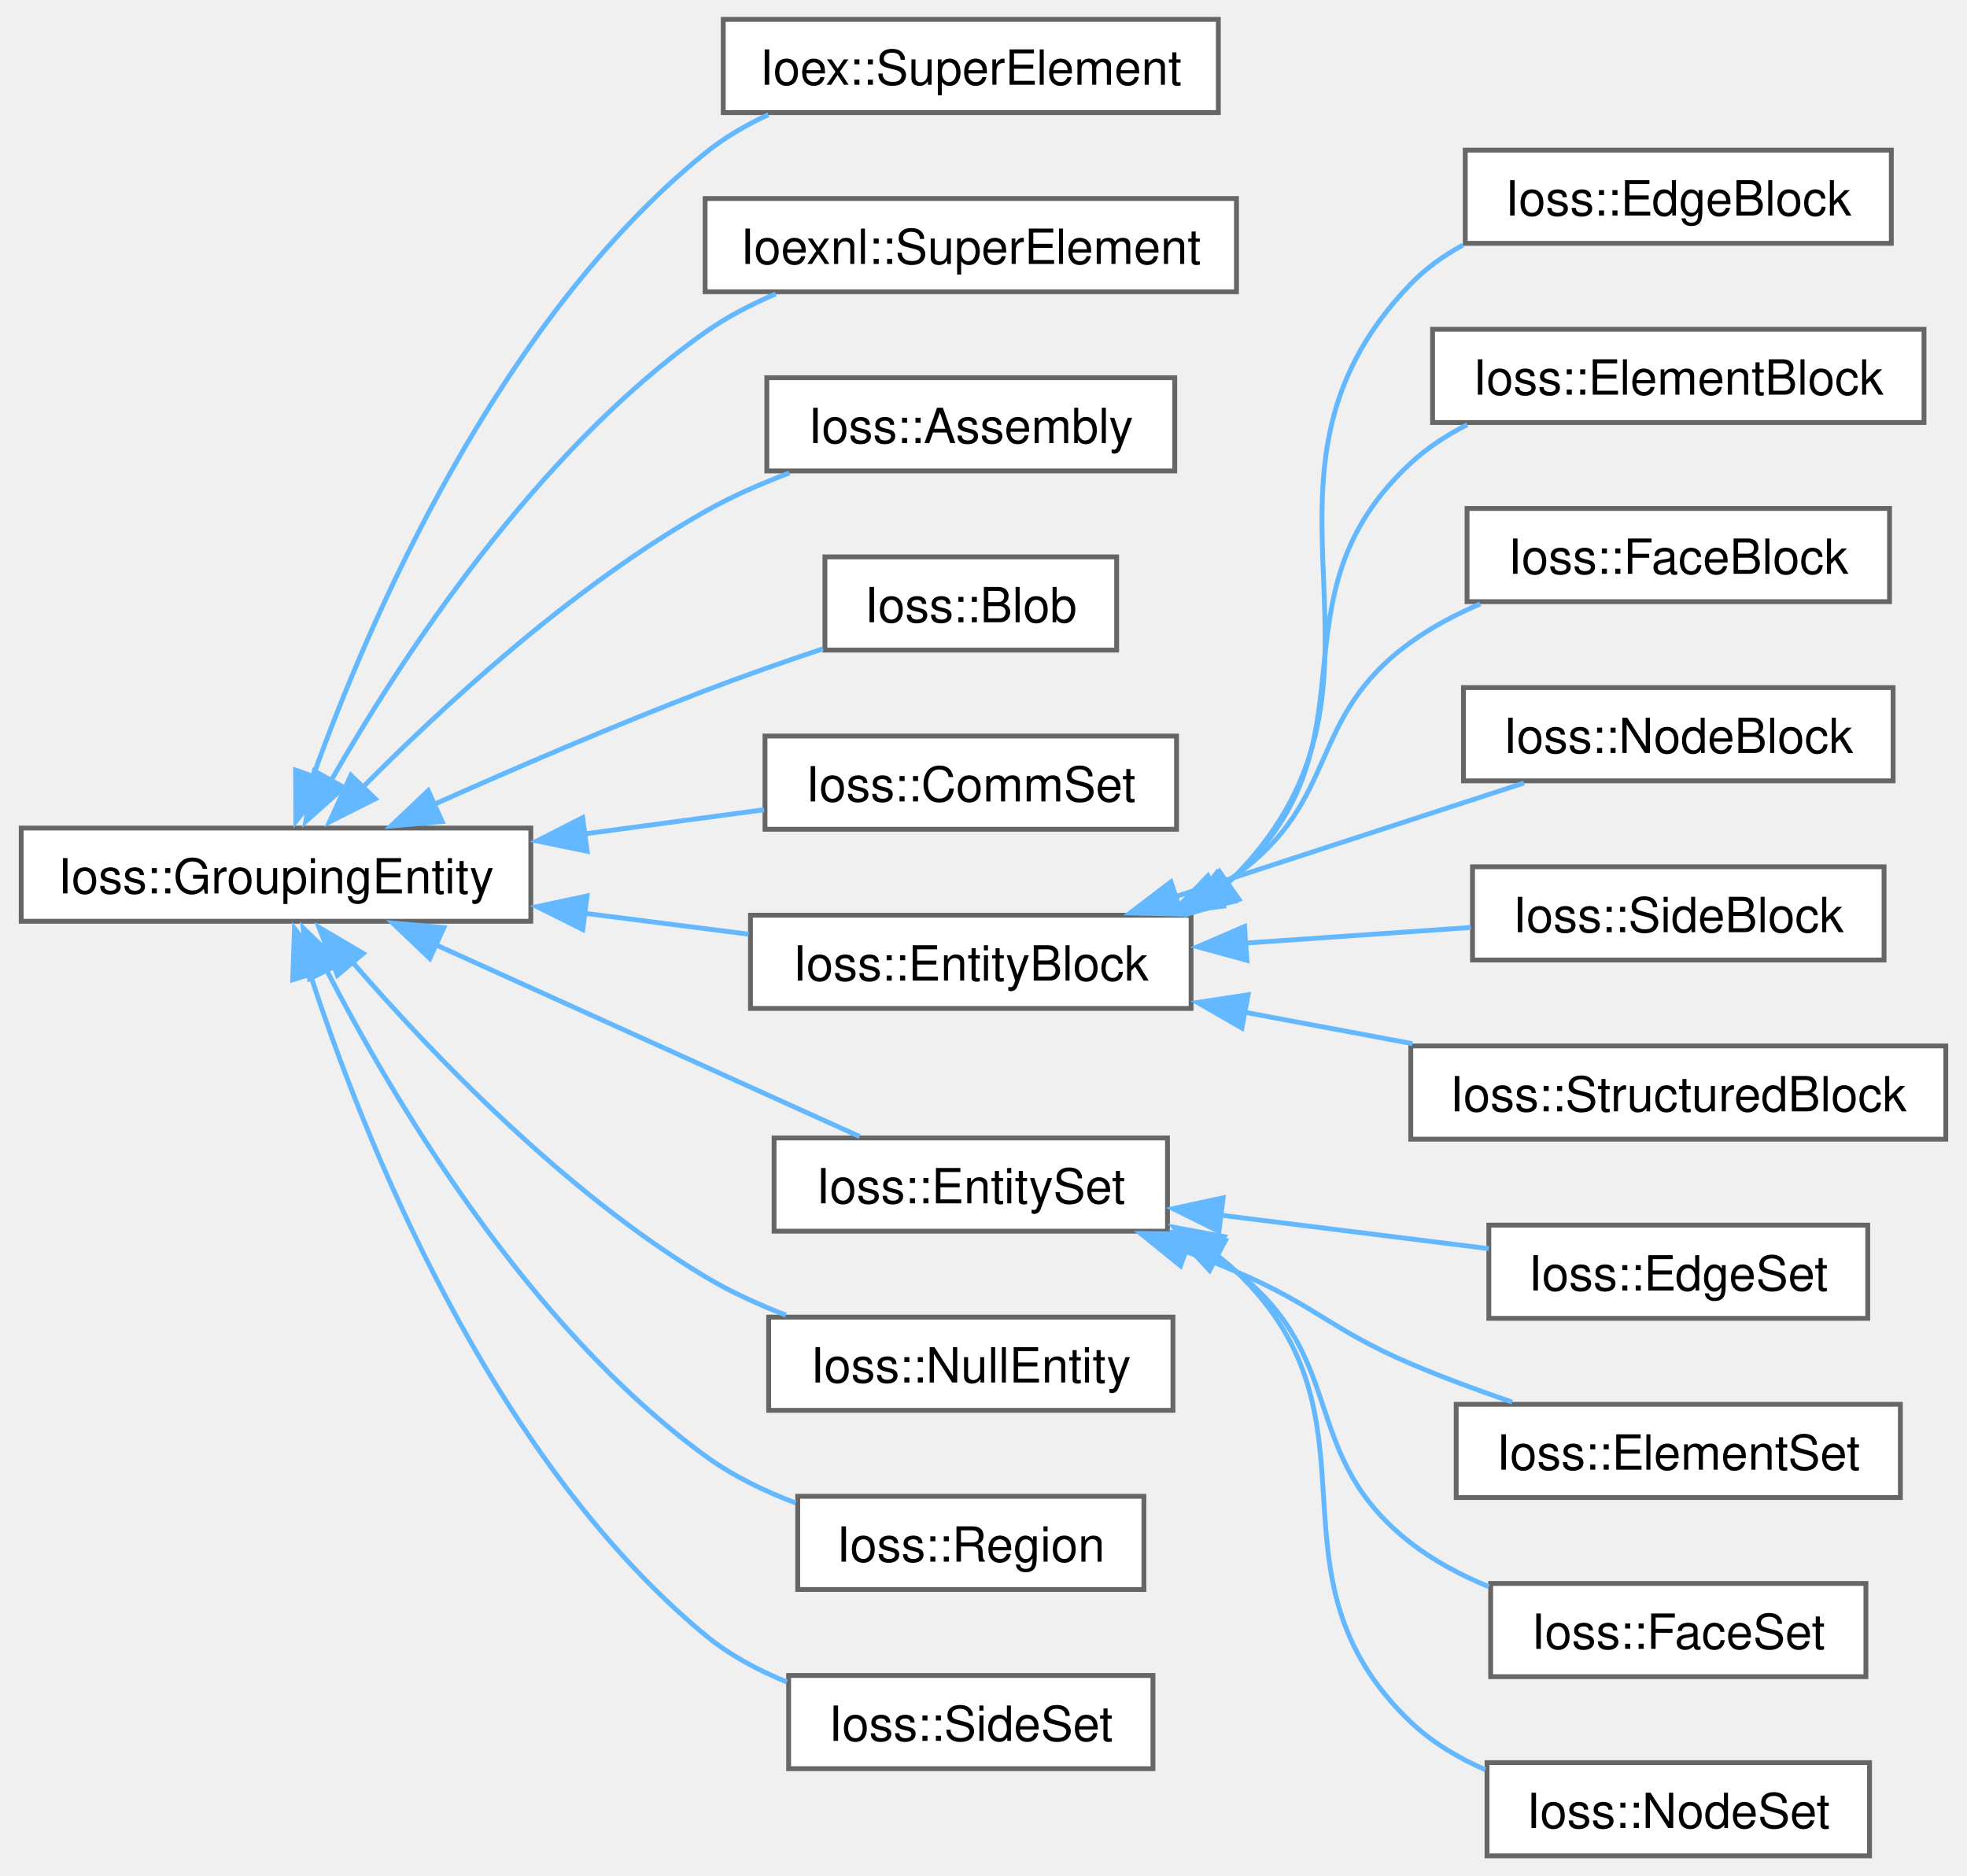
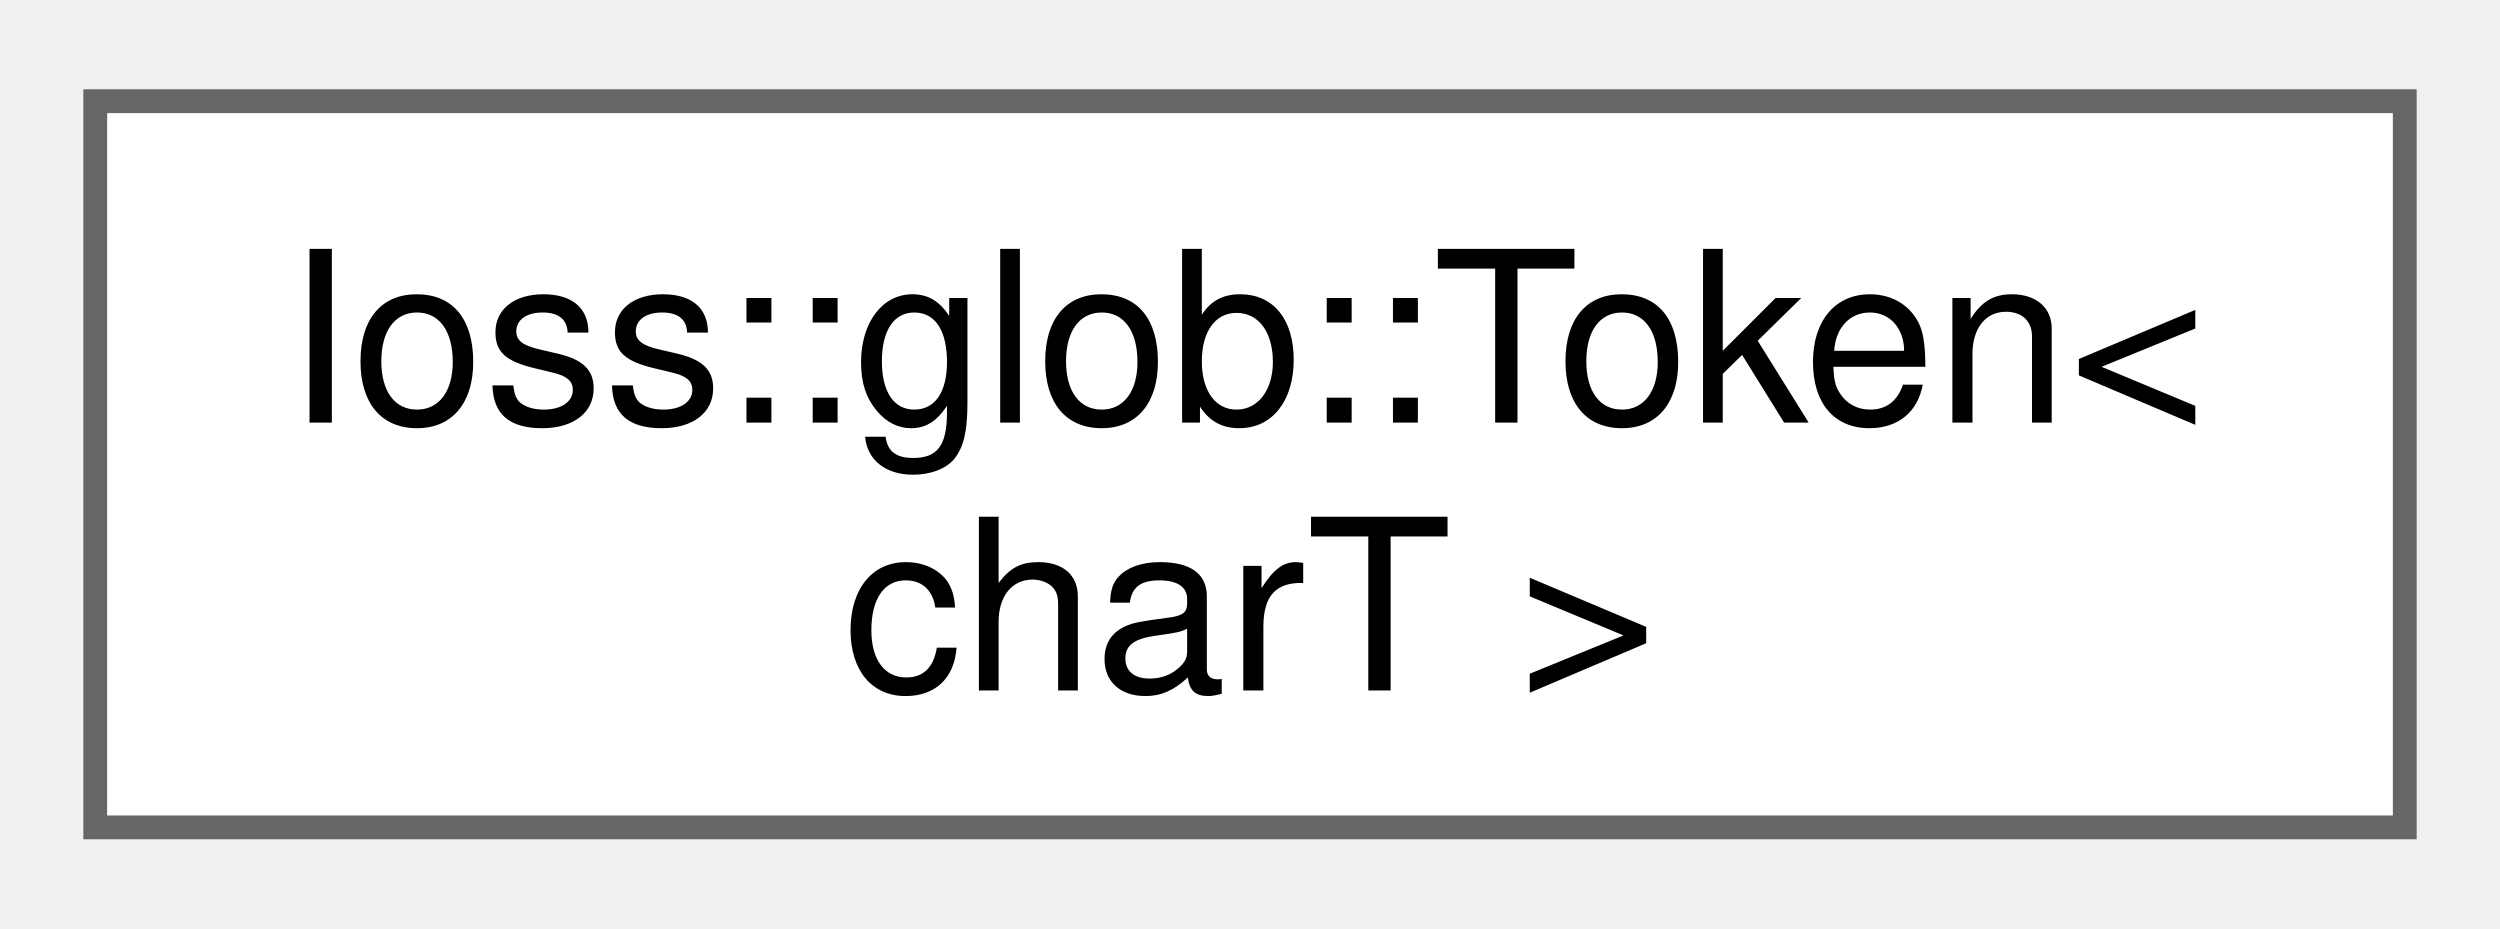
- <svg xmlns="http://www.w3.org/2000/svg" xmlns:xlink="http://www.w3.org/1999/xlink" width="406pt" height="387pt" viewBox="0.00 0.00 405.50 387.25">
-   <g id="graph0" class="graph" transform="scale(1 1) rotate(0) translate(4 383.25)">
+ <svg xmlns="http://www.w3.org/2000/svg" xmlns:xlink="http://www.w3.org/1999/xlink" width="105pt" height="39pt" viewBox="0.00 0.00 105.00 38.50">
+   <g id="graph0" class="graph" transform="scale(1 1) rotate(0) translate(4 34.5)">
    <g id="Node000000" class="node">
      <g id="a_Node000000">
-         <a xlink:href="classIoss_1_1GroupingEntity.html" target="_top" xlink:title="Base class for all 'grouping' entities. The following derived classes are typical:">
-           <polygon fill="white" stroke="#666666" points="105.25,-212.25 0,-212.25 0,-193 105.25,-193 105.25,-212.25" />
-           <text text-anchor="middle" x="52.62" y="-198.75" font-family="Helvetica,sans-Serif" font-size="10.00">Ioss::GroupingEntity</text>
-         </a>
-       </g>
-     </g>
-     <g id="Node000001" class="node">
-       <g id="a_Node000001">
-         <a xlink:href="classIoex_1_1SuperElement.html" target="_top" xlink:title=" ">
-           <polygon fill="white" stroke="#666666" points="247.25,-379.25 145,-379.25 145,-360 247.25,-360 247.25,-379.25" />
-           <text text-anchor="middle" x="196.12" y="-365.75" font-family="Helvetica,sans-Serif" font-size="10.00">Ioex::SuperElement</text>
-         </a>
-       </g>
-     </g>
-     <g id="edge142_Node000000_Node000001" class="edge">
-       <g id="a_edge142_Node000000_Node000001">
-         <a xlink:title=" ">
-           <path fill="none" stroke="#63b8ff" d="M60.27,-222.92C71.74,-254.86 98.26,-316.8 141.25,-351.62 145.16,-354.79 149.65,-357.41 154.33,-359.57" />
-           <polygon fill="#63b8ff" stroke="#63b8ff" points="63.29,-221.93 56.72,-213.61 56.67,-224.21 63.29,-221.93" />
-         </a>
-       </g>
-     </g>
-     <g id="Node000002" class="node">
-       <g id="a_Node000002">
-         <a xlink:href="classIoexnl_1_1SuperElement.html" target="_top" xlink:title=" ">
-           <polygon fill="white" stroke="#666666" points="251,-342.25 141.25,-342.25 141.25,-323 251,-323 251,-342.25" />
-           <text text-anchor="middle" x="196.12" y="-328.75" font-family="Helvetica,sans-Serif" font-size="10.00">Ioexnl::SuperElement</text>
-         </a>
-       </g>
-     </g>
-     <g id="edge143_Node000000_Node000002" class="edge">
-       <g id="a_edge143_Node000000_Node000002">
-         <a xlink:title=" ">
-           <path fill="none" stroke="#63b8ff" d="M64,-222.06C78.25,-246.95 106.13,-289.83 141.25,-314.62 145.68,-317.75 150.69,-320.37 155.84,-322.55" />
-           <polygon fill="#63b8ff" stroke="#63b8ff" points="66.67,-220.64 58.75,-213.6 60.54,-224.04 66.67,-220.64" />
-         </a>
-       </g>
-     </g>
-     <g id="Node000003" class="node">
-       <g id="a_Node000003">
-         <a xlink:href="classIoss_1_1Assembly.html" target="_top" xlink:title="A homogeneous collection of other GroupingEntities.">
-           <polygon fill="white" stroke="#666666" points="238.25,-305.25 154,-305.25 154,-286 238.25,-286 238.25,-305.25" />
-           <text text-anchor="middle" x="196.12" y="-291.75" font-family="Helvetica,sans-Serif" font-size="10.00">Ioss::Assembly</text>
-         </a>
-       </g>
-     </g>
-     <g id="edge144_Node000000_Node000003" class="edge">
-       <g id="a_edge144_Node000000_Node000003">
-         <a xlink:title=" ">
-           <path fill="none" stroke="#63b8ff" d="M69.9,-220.02C86.46,-236.81 113.55,-261.94 141.25,-277.62 146.66,-280.69 152.66,-283.33 158.65,-285.58" />
-           <polygon fill="#63b8ff" stroke="#63b8ff" points="73.13,-218.28 63.67,-213.52 68.09,-223.15 73.13,-218.28" />
-         </a>
-       </g>
-     </g>
-     <g id="Node000004" class="node">
-       <g id="a_Node000004">
-         <a xlink:href="classIoss_1_1Blob.html" target="_top" xlink:title="A homogeneous collection of other GroupingEntities.">
-           <polygon fill="white" stroke="#666666" points="226.25,-268.25 166,-268.25 166,-249 226.25,-249 226.25,-268.25" />
-           <text text-anchor="middle" x="196.12" y="-254.75" font-family="Helvetica,sans-Serif" font-size="10.00">Ioss::Blob</text>
-         </a>
-       </g>
-     </g>
-     <g id="edge145_Node000000_Node000004" class="edge">
-       <g id="a_edge145_Node000000_Node000004">
-         <a xlink:title=" ">
-           <path fill="none" stroke="#63b8ff" d="M85.1,-217.06C101.66,-224.46 122.4,-233.4 141.25,-240.62 149.08,-243.62 157.65,-246.62 165.6,-249.27" />
-           <polygon fill="#63b8ff" stroke="#63b8ff" points="86.93,-213.6 76.37,-212.68 84.06,-219.98 86.93,-213.6" />
-         </a>
-       </g>
-     </g>
-     <g id="Node000005" class="node">
-       <g id="a_Node000005">
-         <a xlink:href="classIoss_1_1CommSet.html" target="_top" xlink:title=" ">
-           <polygon fill="white" stroke="#666666" points="238.62,-231.25 153.62,-231.25 153.62,-212 238.62,-212 238.62,-231.25" />
-           <text text-anchor="middle" x="196.12" y="-217.75" font-family="Helvetica,sans-Serif" font-size="10.00">Ioss::CommSet</text>
-         </a>
-       </g>
-     </g>
-     <g id="edge146_Node000000_Node000005" class="edge">
-       <g id="a_edge146_Node000000_Node000005">
-         <a xlink:title=" ">
-           <path fill="none" stroke="#63b8ff" d="M116.4,-211.05C128.94,-212.74 141.81,-214.47 153.42,-216.03" />
-           <polygon fill="#63b8ff" stroke="#63b8ff" points="116.89,-207.45 106.51,-209.59 115.96,-214.39 116.89,-207.45" />
-         </a>
-       </g>
-     </g>
-     <g id="Node000006" class="node">
-       <g id="a_Node000006">
-         <a xlink:href="classIoss_1_1EntityBlock.html" target="_top" xlink:title="Base class for all 'block'-type grouping entities, which means all members of the block are similar o...">
-           <polygon fill="white" stroke="#666666" points="241.62,-194.25 150.62,-194.25 150.62,-175 241.62,-175 241.62,-194.25" />
-           <text text-anchor="middle" x="196.12" y="-180.75" font-family="Helvetica,sans-Serif" font-size="10.00">Ioss::EntityBlock</text>
-         </a>
-       </g>
-     </g>
-     <g id="edge147_Node000000_Node000006" class="edge">
-       <g id="a_edge147_Node000000_Node000006">
-         <a xlink:title=" ">
-           <path fill="none" stroke="#63b8ff" d="M116.34,-194.65C127.76,-193.19 139.46,-191.71 150.24,-190.33" />
-           <polygon fill="#63b8ff" stroke="#63b8ff" points="115.99,-191.29 106.51,-196.02 116.87,-198.23 115.99,-191.29" />
-         </a>
-       </g>
-     </g>
-     <g id="Node000013" class="node">
-       <g id="a_Node000013">
-         <a xlink:href="classIoss_1_1EntitySet.html" target="_top" xlink:title="Base class for all 'set'-type grouping entities, which means that members of the set are not necessar...">
-           <polygon fill="white" stroke="#666666" points="236.75,-148.25 155.5,-148.25 155.5,-129 236.75,-129 236.75,-148.25" />
-           <text text-anchor="middle" x="196.12" y="-134.75" font-family="Helvetica,sans-Serif" font-size="10.00">Ioss::EntitySet</text>
-         </a>
-       </g>
-     </g>
-     <g id="edge154_Node000000_Node000013" class="edge">
-       <g id="a_edge154_Node000000_Node000013">
-         <a xlink:title=" ">
-           <path fill="none" stroke="#63b8ff" d="M85.75,-188.09C112.46,-176.01 149.76,-159.14 173.17,-148.55" />
-           <polygon fill="#63b8ff" stroke="#63b8ff" points="84.4,-185.31 76.73,-192.62 87.29,-191.69 84.4,-185.31" />
-         </a>
-       </g>
-     </g>
-     <g id="Node000018" class="node">
-       <g id="a_Node000018">
-         <a xlink:href="classIoss_1_1NullEntity.html" target="_top" xlink:title=" ">
-           <polygon fill="white" stroke="#666666" points="237.88,-111.25 154.38,-111.25 154.38,-92 237.88,-92 237.88,-111.25" />
-           <text text-anchor="middle" x="196.12" y="-97.75" font-family="Helvetica,sans-Serif" font-size="10.00">Ioss::NullEntity</text>
-         </a>
-       </g>
-     </g>
-     <g id="edge159_Node000000_Node000018" class="edge">
-       <g id="a_edge159_Node000000_Node000018">
-         <a xlink:title=" ">
-           <path fill="none" stroke="#63b8ff" d="M68.49,-184.48C84.64,-165.84 112.07,-137.13 141.25,-119.62 146.41,-116.53 152.17,-113.89 157.95,-111.66" />
-           <polygon fill="#63b8ff" stroke="#63b8ff" points="65.3,-181.84 61.51,-191.73 70.64,-186.36 65.3,-181.84" />
-         </a>
-       </g>
-     </g>
-     <g id="Node000019" class="node">
-       <g id="a_Node000019">
-         <a xlink:href="classIoss_1_1Region.html" target="_top" xlink:title="A grouping entity that contains other grouping entities.">
-           <polygon fill="white" stroke="#666666" points="231.88,-74.25 160.38,-74.25 160.38,-55 231.88,-55 231.88,-74.25" />
-           <text text-anchor="middle" x="196.12" y="-60.75" font-family="Helvetica,sans-Serif" font-size="10.00">Ioss::Region</text>
-         </a>
-       </g>
-     </g>
-     <g id="edge160_Node000000_Node000019" class="edge">
-       <g id="a_edge160_Node000000_Node000019">
-         <a xlink:title=" ">
-           <path fill="none" stroke="#63b8ff" d="M63.06,-182.94C76.72,-156.44 104.46,-109.52 141.25,-82.62 146.82,-78.55 153.38,-75.36 159.96,-72.87" />
-           <polygon fill="#63b8ff" stroke="#63b8ff" points="59.56,-181.11 58.22,-191.63 65.82,-184.24 59.56,-181.11" />
-         </a>
-       </g>
-     </g>
-     <g id="Node000020" class="node">
-       <g id="a_Node000020">
-         <a xlink:href="classIoss_1_1SideSet.html" target="_top" xlink:title="A collection of element sides.">
-           <polygon fill="white" stroke="#666666" points="233.75,-37.25 158.5,-37.25 158.5,-18 233.75,-18 233.75,-37.25" />
-           <text text-anchor="middle" x="196.12" y="-23.75" font-family="Helvetica,sans-Serif" font-size="10.00">Ioss::SideSet</text>
-         </a>
-       </g>
-     </g>
-     <g id="edge161_Node000000_Node000020" class="edge">
-       <g id="a_edge161_Node000000_Node000020">
-         <a xlink:title=" ">
-           <path fill="none" stroke="#63b8ff" d="M59.66,-182.17C70.53,-148.81 96.53,-82.69 141.25,-45.62 146.19,-41.53 152.09,-38.36 158.15,-35.9" />
-           <polygon fill="#63b8ff" stroke="#63b8ff" points="56.07,-180.92 56.44,-191.51 62.76,-183 56.07,-180.92" />
-         </a>
-       </g>
-     </g>
-     <g id="Node000007" class="node">
-       <g id="a_Node000007">
-         <a xlink:href="classIoss_1_1EdgeBlock.html" target="_top" xlink:title="A collection of element edges with the same topology.">
-           <polygon fill="white" stroke="#666666" points="386.25,-352.25 298.25,-352.25 298.25,-333 386.25,-333 386.25,-352.25" />
-           <text text-anchor="middle" x="342.25" y="-338.75" font-family="Helvetica,sans-Serif" font-size="10.00">Ioss::EdgeBlock</text>
-         </a>
-       </g>
-     </g>
-     <g id="edge148_Node000006_Node000007" class="edge">
-       <g id="a_edge148_Node000006_Node000007">
-         <a xlink:title=" ">
-           <path fill="none" stroke="#63b8ff" d="M249.21,-200.89C249.82,-201.45 250.42,-202.03 251,-202.62 290.26,-243.3 247.7,-283.99 287,-324.62 290.1,-327.83 293.79,-330.47 297.77,-332.64" />
-           <polygon fill="#63b8ff" stroke="#63b8ff" points="251.51,-197.52 241.31,-194.64 247.49,-203.25 251.51,-197.52" />
-         </a>
-       </g>
-     </g>
-     <g id="Node000008" class="node">
-       <g id="a_Node000008">
-         <a xlink:href="classIoss_1_1ElementBlock.html" target="_top" xlink:title="A collection of elements having the same topology.">
-           <polygon fill="white" stroke="#666666" points="393,-315.25 291.5,-315.25 291.5,-296 393,-296 393,-315.25" />
-           <text text-anchor="middle" x="342.25" y="-301.75" font-family="Helvetica,sans-Serif" font-size="10.00">Ioss::ElementBlock</text>
-         </a>
-       </g>
-     </g>
-     <g id="edge149_Node000006_Node000008" class="edge">
-       <g id="a_edge149_Node000006_Node000008">
-         <a xlink:title=" ">
-           <path fill="none" stroke="#63b8ff" d="M248.69,-200.64C249.48,-201.27 250.26,-201.94 251,-202.62 281.12,-230.48 256.85,-259.8 287,-287.62 290.43,-290.79 294.43,-293.4 298.67,-295.55" />
-           <polygon fill="#63b8ff" stroke="#63b8ff" points="250.73,-197.15 240.41,-194.74 246.97,-203.06 250.73,-197.15" />
-         </a>
-       </g>
-     </g>
-     <g id="Node000009" class="node">
-       <g id="a_Node000009">
-         <a xlink:href="classIoss_1_1FaceBlock.html" target="_top" xlink:title="A collection of element faces with the same topology.">
-           <polygon fill="white" stroke="#666666" points="385.88,-278.25 298.62,-278.25 298.62,-259 385.88,-259 385.88,-278.25" />
-           <text text-anchor="middle" x="342.25" y="-264.75" font-family="Helvetica,sans-Serif" font-size="10.00">Ioss::FaceBlock</text>
-         </a>
-       </g>
-     </g>
-     <g id="edge150_Node000006_Node000009" class="edge">
-       <g id="a_edge150_Node000006_Node000009">
-         <a xlink:title=" ">
-           <path fill="none" stroke="#63b8ff" d="M246.36,-199.59C247.96,-200.54 249.52,-201.55 251,-202.62 272.63,-218.22 265.36,-235.05 287,-250.62 291.35,-253.76 296.28,-256.37 301.35,-258.54" />
-           <polygon fill="#63b8ff" stroke="#63b8ff" points="248.26,-196.12 237.75,-194.74 245.1,-202.37 248.26,-196.12" />
-         </a>
-       </g>
-     </g>
-     <g id="Node000010" class="node">
-       <g id="a_Node000010">
-         <a xlink:href="classIoss_1_1NodeBlock.html" target="_top" xlink:title="A collection of all nodes in the region.">
-           <polygon fill="white" stroke="#666666" points="386.62,-241.25 297.88,-241.25 297.88,-222 386.62,-222 386.62,-241.25" />
-           <text text-anchor="middle" x="342.25" y="-227.75" font-family="Helvetica,sans-Serif" font-size="10.00">Ioss::NodeBlock</text>
-         </a>
-       </g>
-     </g>
-     <g id="edge151_Node000006_Node000010" class="edge">
-       <g id="a_edge151_Node000006_Node000010">
-         <a xlink:title=" ">
-           <path fill="none" stroke="#63b8ff" d="M238.5,-198.12C261.4,-205.59 289.4,-214.72 310.38,-221.56" />
-           <polygon fill="#63b8ff" stroke="#63b8ff" points="239.64,-194.48 229.04,-194.71 237.47,-201.14 239.64,-194.48" />
-         </a>
-       </g>
-     </g>
-     <g id="Node000011" class="node">
-       <g id="a_Node000011">
-         <a xlink:href="classIoss_1_1SideBlock.html" target="_top" xlink:title="A collection of element sides having the same topology.">
-           <polygon fill="white" stroke="#666666" points="384.75,-204.25 299.75,-204.25 299.75,-185 384.75,-185 384.75,-204.25" />
-           <text text-anchor="middle" x="342.25" y="-190.75" font-family="Helvetica,sans-Serif" font-size="10.00">Ioss::SideBlock</text>
-         </a>
-       </g>
-     </g>
-     <g id="edge152_Node000006_Node000011" class="edge">
-       <g id="a_edge152_Node000006_Node000011">
-         <a xlink:title=" ">
-           <path fill="none" stroke="#63b8ff" d="M252.51,-188.47C268.09,-189.55 284.77,-190.71 299.41,-191.72" />
-           <polygon fill="#63b8ff" stroke="#63b8ff" points="253.16,-184.93 242.94,-187.73 252.67,-191.92 253.16,-184.93" />
-         </a>
-       </g>
-     </g>
-     <g id="Node000012" class="node">
-       <g id="a_Node000012">
-         <a xlink:href="classIoss_1_1StructuredBlock.html" target="_top" xlink:title="A structured zone – i,j,k.">
-           <polygon fill="white" stroke="#666666" points="397.5,-167.25 287,-167.25 287,-148 397.5,-148 397.5,-167.25" />
-           <text text-anchor="middle" x="342.25" y="-153.75" font-family="Helvetica,sans-Serif" font-size="10.00">Ioss::StructuredBlock</text>
-         </a>
-       </g>
-     </g>
-     <g id="edge153_Node000006_Node000012" class="edge">
-       <g id="a_edge153_Node000006_Node000012">
-         <a xlink:title=" ">
-           <path fill="none" stroke="#63b8ff" d="M252.64,-174.22C264.04,-172.09 276.01,-169.85 287.35,-167.72" />
-           <polygon fill="#63b8ff" stroke="#63b8ff" points="252.12,-170.95 242.94,-176.23 253.41,-177.83 252.12,-170.95" />
-         </a>
-       </g>
-     </g>
-     <g id="Node000014" class="node">
-       <g id="a_Node000014">
-         <a xlink:href="classIoss_1_1EdgeSet.html" target="_top" xlink:title="A collection of element edges.">
-           <polygon fill="white" stroke="#666666" points="381.38,-130.25 303.12,-130.25 303.12,-111 381.38,-111 381.38,-130.25" />
-           <text text-anchor="middle" x="342.25" y="-116.75" font-family="Helvetica,sans-Serif" font-size="10.00">Ioss::EdgeSet</text>
-         </a>
-       </g>
-     </g>
-     <g id="edge155_Node000013_Node000014" class="edge">
-       <g id="a_edge155_Node000013_Node000014">
-         <a xlink:title=" ">
-           <path fill="none" stroke="#63b8ff" d="M247.64,-132.32C265.86,-130.04 286.11,-127.51 303.11,-125.39" />
-           <polygon fill="#63b8ff" stroke="#63b8ff" points="247.38,-128.95 237.89,-133.66 248.25,-135.89 247.38,-128.95" />
-         </a>
-       </g>
-     </g>
-     <g id="Node000015" class="node">
-       <g id="a_Node000015">
-         <a xlink:href="classIoss_1_1ElementSet.html" target="_top" xlink:title="A collection of elements.">
-           <polygon fill="white" stroke="#666666" points="388.12,-93.25 296.38,-93.25 296.38,-74 388.12,-74 388.12,-93.25" />
-           <text text-anchor="middle" x="342.25" y="-79.75" font-family="Helvetica,sans-Serif" font-size="10.00">Ioss::ElementSet</text>
-         </a>
-       </g>
-     </g>
-     <g id="edge156_Node000013_Node000015" class="edge">
-       <g id="a_edge156_Node000013_Node000015">
-         <a xlink:title=" ">
-           <path fill="none" stroke="#63b8ff" d="M240.4,-124.86C244.01,-123.5 247.59,-122.08 251,-120.62 267.63,-113.51 270.36,-108.72 287,-101.62 293.66,-98.78 300.94,-96.1 307.93,-93.71" />
-           <polygon fill="#63b8ff" stroke="#63b8ff" points="239.44,-121.85 231.21,-128.52 241.8,-128.44 239.44,-121.85" />
-         </a>
-       </g>
-     </g>
-     <g id="Node000016" class="node">
-       <g id="a_Node000016">
-         <a xlink:href="classIoss_1_1FaceSet.html" target="_top" xlink:title="A collection of element faces.">
-           <polygon fill="white" stroke="#666666" points="381,-56.25 303.5,-56.25 303.5,-37 381,-37 381,-56.25" />
-           <text text-anchor="middle" x="342.25" y="-42.75" font-family="Helvetica,sans-Serif" font-size="10.00">Ioss::FaceSet</text>
-         </a>
-       </g>
-     </g>
-     <g id="edge157_Node000013_Node000016" class="edge">
-       <g id="a_edge157_Node000013_Node000016">
-         <a xlink:title=" ">
-           <path fill="none" stroke="#63b8ff" d="M246.55,-123.74C248.09,-122.76 249.58,-121.73 251,-120.62 274.36,-102.46 263.62,-82.76 287,-64.62 291.78,-60.91 297.37,-57.95 303.1,-55.59" />
-           <polygon fill="#63b8ff" stroke="#63b8ff" points="245.44,-120.9 238.25,-128.67 248.72,-127.08 245.44,-120.9" />
-         </a>
-       </g>
-     </g>
-     <g id="Node000017" class="node">
-       <g id="a_Node000017">
-         <a xlink:href="classIoss_1_1NodeSet.html" target="_top" xlink:title="A collection of nodes.">
-           <polygon fill="white" stroke="#666666" points="381.75,-19.25 302.75,-19.25 302.75,0 381.75,0 381.75,-19.25" />
-           <text text-anchor="middle" x="342.25" y="-5.75" font-family="Helvetica,sans-Serif" font-size="10.00">Ioss::NodeSet</text>
-         </a>
-       </g>
-     </g>
-     <g id="edge158_Node000013_Node000017" class="edge">
-       <g id="a_edge158_Node000013_Node000017">
-         <a xlink:title=" ">
-           <path fill="none" stroke="#63b8ff" d="M246.18,-124.58C247.89,-123.37 249.5,-122.05 251,-120.62 283.07,-90.03 254.9,-58.19 287,-27.62 291.38,-23.45 296.76,-20.24 302.4,-17.78" />
-           <polygon fill="#63b8ff" stroke="#63b8ff" points="245.01,-121.8 238.08,-129.81 248.49,-127.87 245.01,-121.8" />
+         <a xlink:href="classIoss_1_1glob_1_1Token.html" target="_top" xlink:title=" ">
+           <polygon fill="white" stroke="#666666" points="97,-30.5 0,-30.5 0,0 97,0 97,-30.5" />
+           <text text-anchor="start" x="8" y="-17" font-family="Helvetica,sans-Serif" font-size="10.00">Ioss::glob::Token&lt;</text>
+           <text text-anchor="middle" x="48.5" y="-5.75" font-family="Helvetica,sans-Serif" font-size="10.00"> charT &gt;</text>
        </a>
      </g>
    </g>
  </g>
</svg>
